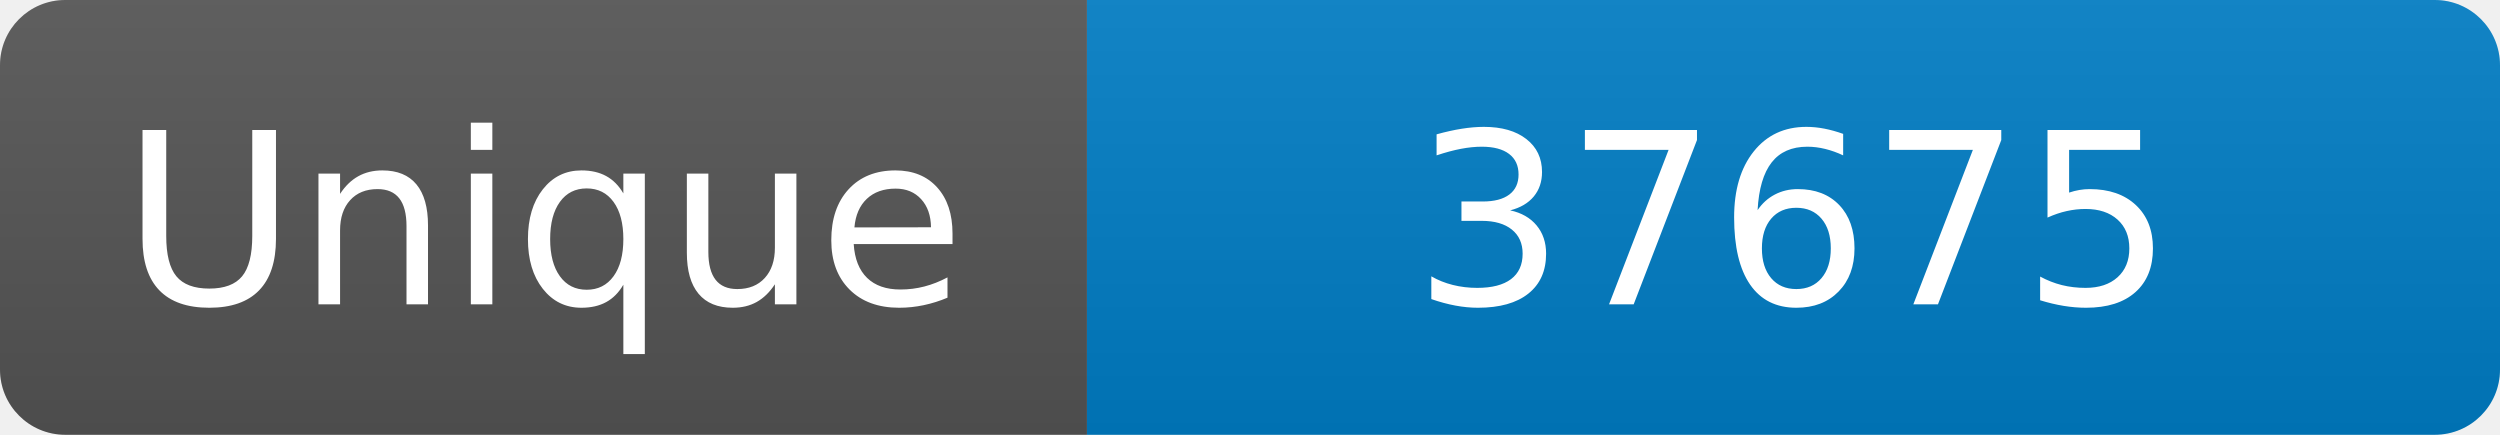
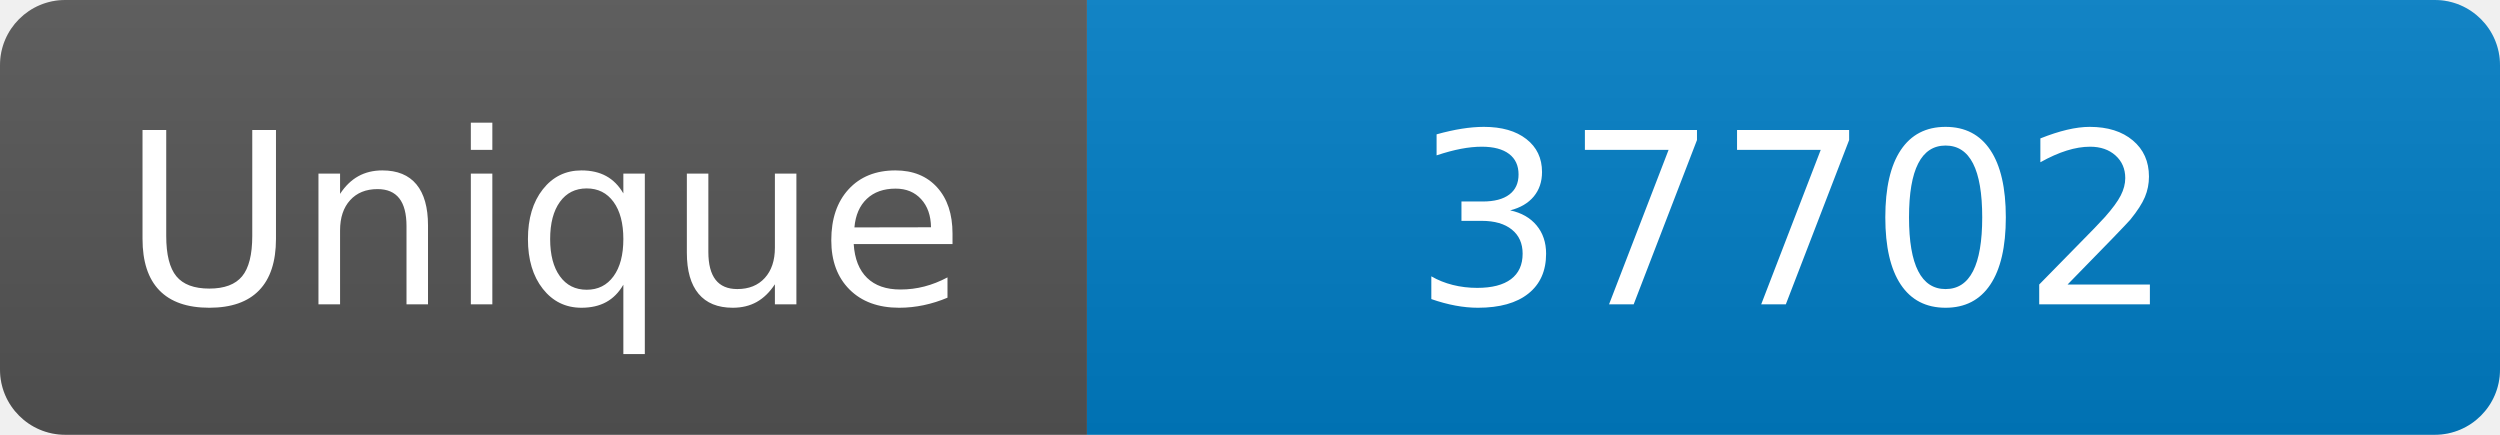
<svg xmlns="http://www.w3.org/2000/svg" width="115" height="20" role="img" aria-label="Maintained?: yes">
  <linearGradient id="s" x2="0" y2="100%">
    <stop offset="0" stop-color="#bbb" stop-opacity=".1" />
    <stop offset="1" stop-opacity=".1" />
  </linearGradient>
  <clipPath id="r">
    <rect width="115" height="20" rx="3" fill="#fff" />
  </clipPath>
  <g clip-path="url(#r)">
    <rect width="50" height="20" fill="#555" />
    <rect x="50" width="160" height="20" fill="#007ec6" />
    <rect width="115" height="20" fill="url(#s)" />
  </g>
  <g fill="#fff" text-anchor="middle" font-family="Verdana,Geneva,DejaVu Sans,sans-serif" font-size="110">
    <text x="250" y="140" transform="scale(.1)" fill="#fff">Unique</text>
-     <text x="825" y="140" transform="scale(.1)" fill="#fff">37675</text>
+     <text x="825" y="140" transform="scale(.1)" fill="#fff">37702</text>
  </g>
</svg>
